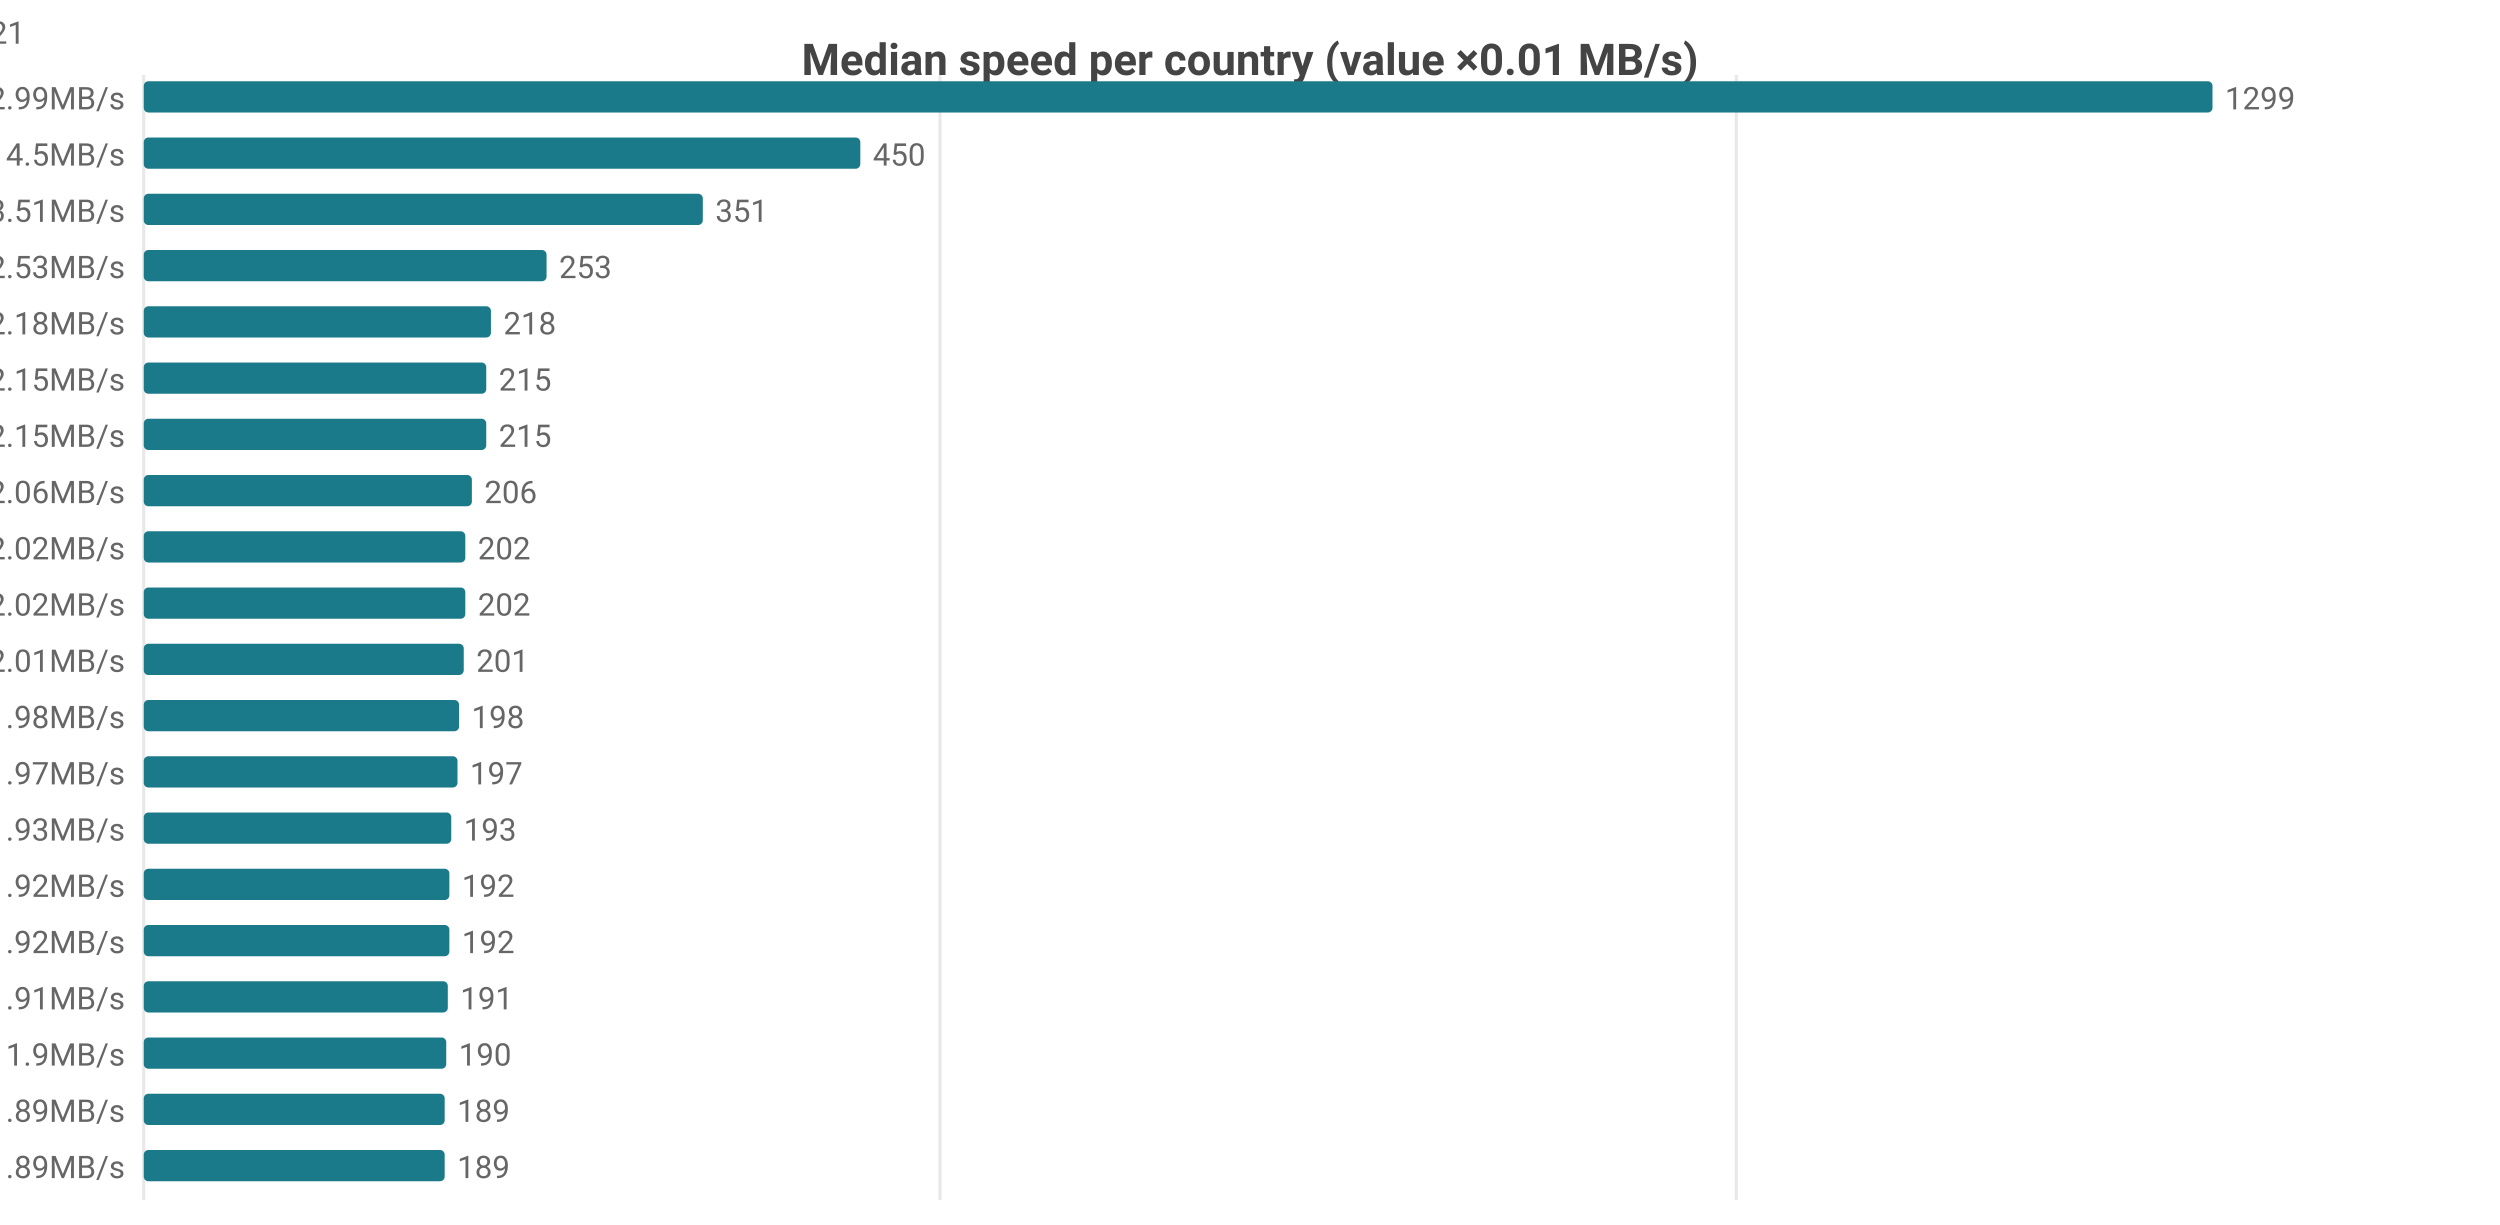
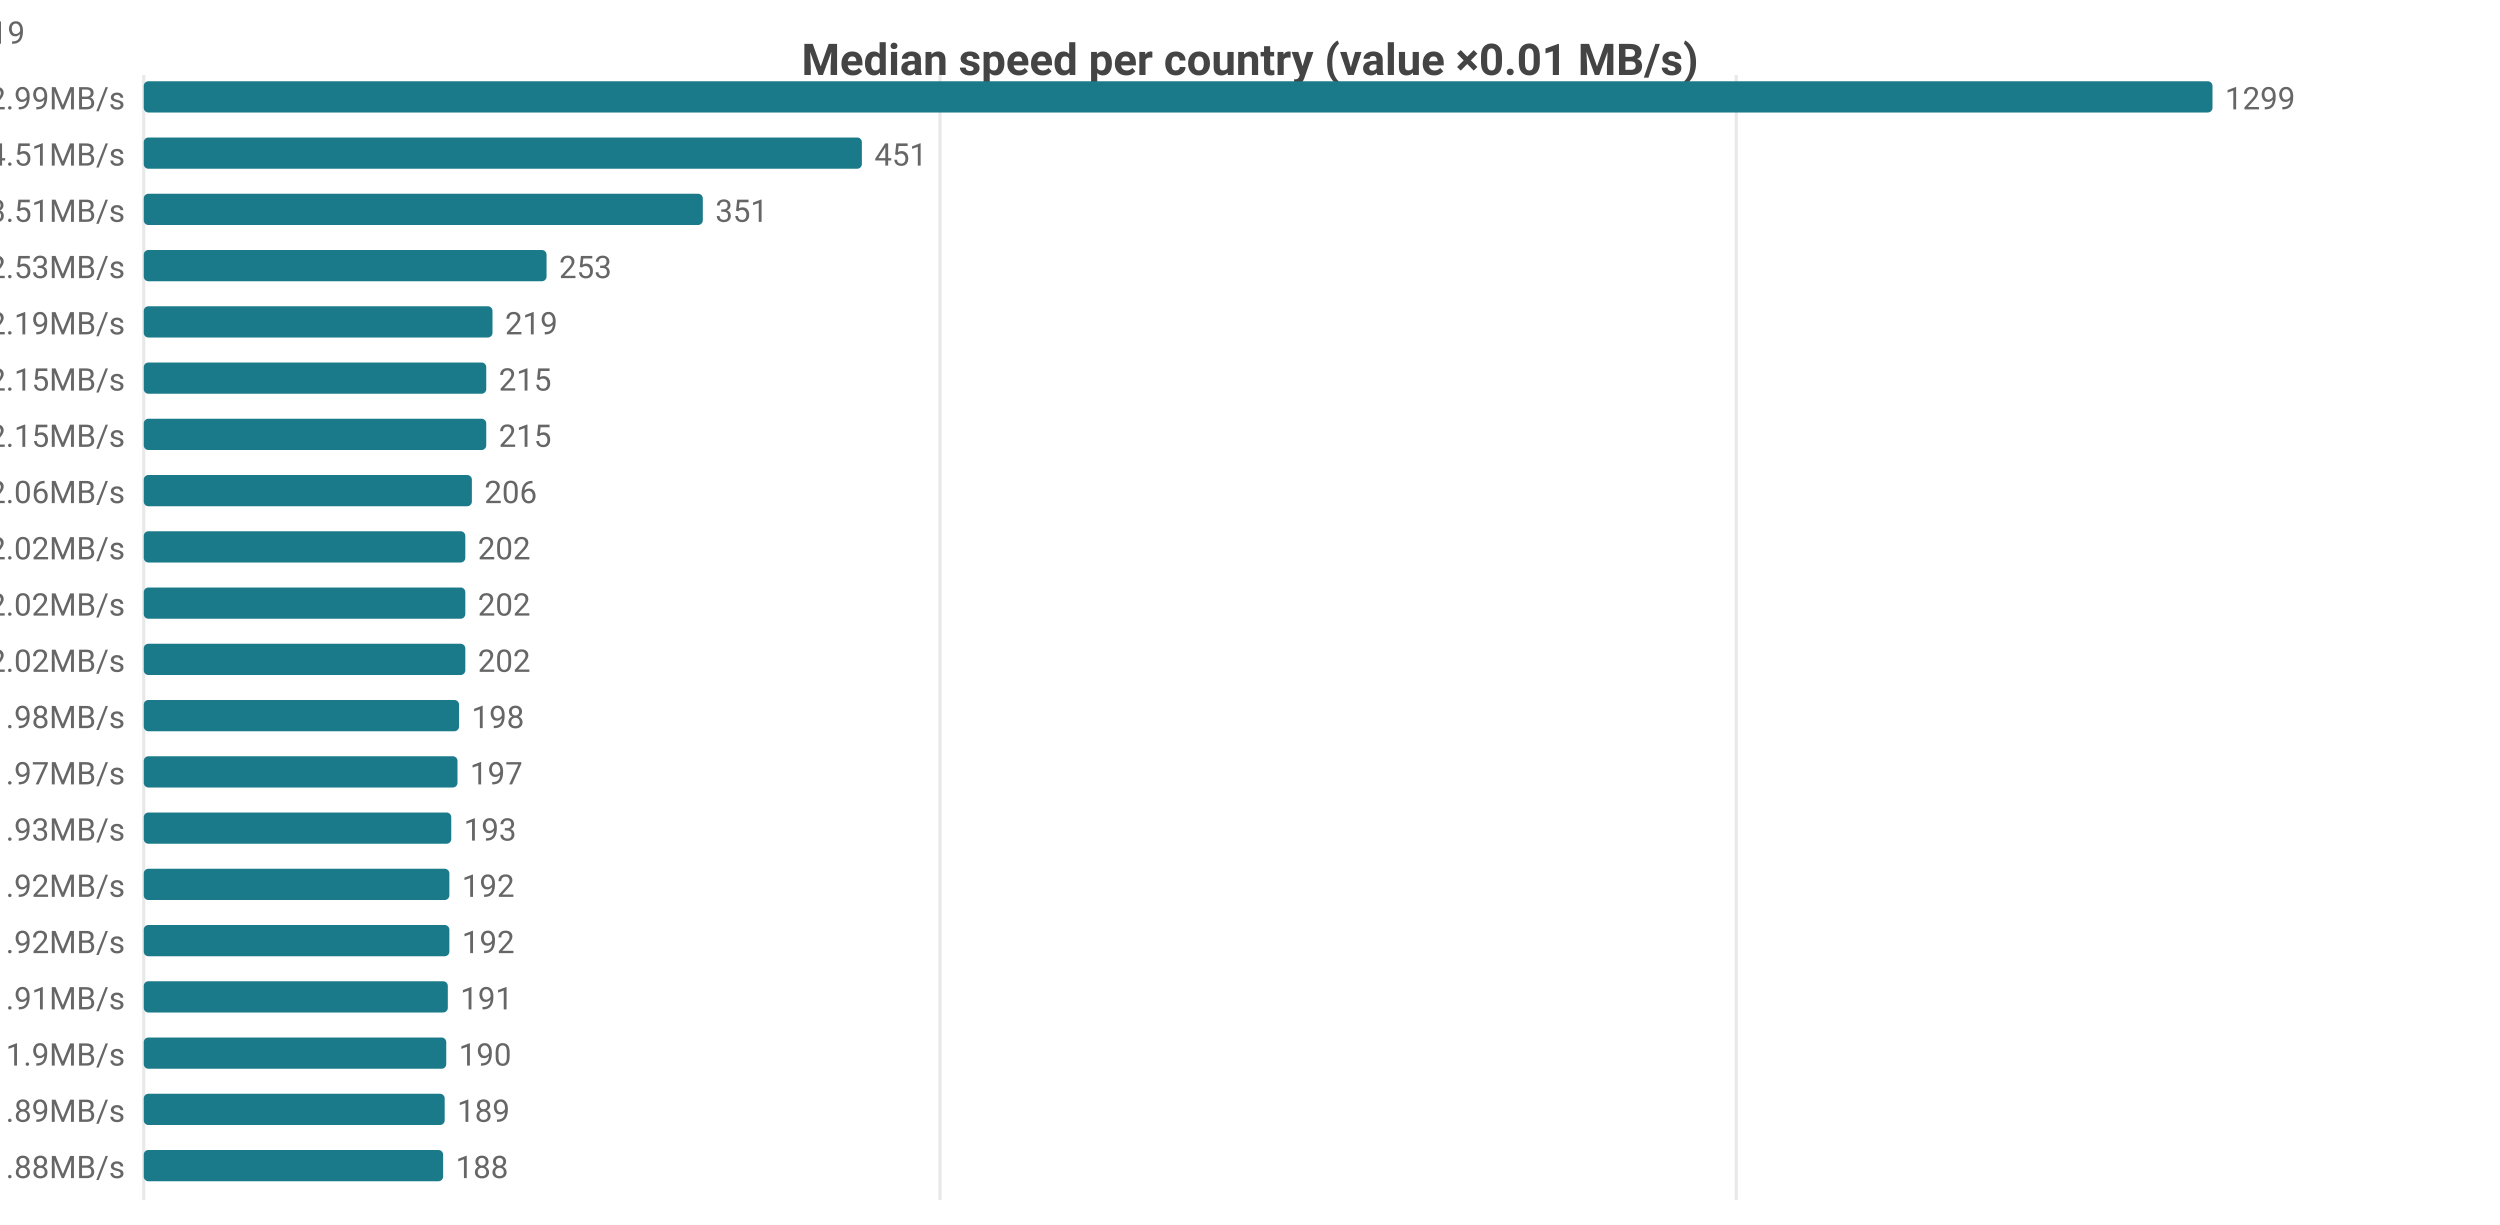
<svg xmlns="http://www.w3.org/2000/svg" width="800" height="392" viewBox="0 0 800 392">
  <rect width="800" height="392" fill="#ffffff" />
  <style>text{font-family:system-ui,-apple-system,'Segoe UI',Roboto,sans-serif}.g{stroke:#e8e8e8;stroke-width:1}.a{stroke:#999;stroke-width:1}.t{font-size:10px;fill:#666}.m{font-size:10px;text-anchor:middle;fill:#666}.e{font-size:10px;text-anchor:end;fill:#666}.l{font-size:11px;fill:#333}.tt{font-size:14px;font-weight:600;text-anchor:middle;fill:#444}.em{font-size:13px;text-anchor:middle;fill:#999}</style>
  <text class="tt" x="400.0" y="24">Median speed per country (value ×0.01 MB/s)</text>
  <line class="g" x1="46" y1="24" x2="46" y2="384" />
  <line class="g" x1="300.8" y1="24" x2="300.8" y2="384" />
  <line class="g" x1="555.6" y1="24" x2="555.6" y2="384" />
  <text class="e" x="40" y="35">CA 12.99MB/s</text>
  <rect x="46" y="26" width="662" height="10" fill="#1a7a8a" rx="1.5" />
  <text class="t" x="712" y="35">1299</text>
-   <text class="e" x="40" y="53">US 4.5MB/s</text>
-   <rect x="46" y="44" width="229.3" height="10" fill="#1a7a8a" rx="1.5" />
-   <text class="t" x="279.3" y="53">450</text>
+   <text class="e" x="40" y="53">US 4.51MB/s</text>
+   <rect x="46" y="44" width="229.8" height="10" fill="#1a7a8a" rx="1.5" />
+   <text class="t" x="279.8" y="53">451</text>
  <text class="e" x="40" y="71">MX 3.51MB/s</text>
  <rect x="46" y="62" width="178.9" height="10" fill="#1a7a8a" rx="1.5" />
  <text class="t" x="228.9" y="71">351</text>
  <text class="e" x="40" y="89">IE 2.53MB/s</text>
  <rect x="46" y="80" width="128.9" height="10" fill="#1a7a8a" rx="1.5" />
  <text class="t" x="178.9" y="89">253</text>
-   <text class="e" x="40" y="107">GB 2.18MB/s</text>
-   <rect x="46" y="98" width="111.1" height="10" fill="#1a7a8a" rx="1.5" />
-   <text class="t" x="161.1" y="107">218</text>
+   <text class="e" x="40" y="107">GB 2.19MB/s</text>
+   <rect x="46" y="98" width="111.6" height="10" fill="#1a7a8a" rx="1.5" />
+   <text class="t" x="161.6" y="107">219</text>
  <text class="e" x="40" y="125">FR 2.15MB/s</text>
  <rect x="46" y="116" width="109.6" height="10" fill="#1a7a8a" rx="1.5" />
  <text class="t" x="159.6" y="125">215</text>
  <text class="e" x="40" y="143">NL 2.15MB/s</text>
  <rect x="46" y="134" width="109.6" height="10" fill="#1a7a8a" rx="1.5" />
  <text class="t" x="159.6" y="143">215</text>
  <text class="e" x="40" y="161">BE 2.06MB/s</text>
  <rect x="46" y="152" width="105.0" height="10" fill="#1a7a8a" rx="1.5" />
  <text class="t" x="155.0" y="161">206</text>
-   <text class="e" x="40" y="179">DK 2.02MB/s</text>
+   <text class="e" x="40" y="179">DE 2.02MB/s</text>
  <rect x="46" y="170" width="102.9" height="10" fill="#1a7a8a" rx="1.5" />
  <text class="t" x="152.9" y="179">202</text>
-   <text class="e" x="40" y="197">SK 2.02MB/s</text>
+   <text class="e" x="40" y="197">DK 2.02MB/s</text>
  <rect x="46" y="188" width="102.9" height="10" fill="#1a7a8a" rx="1.5" />
  <text class="t" x="152.9" y="197">202</text>
-   <text class="e" x="40" y="215">DE 2.01MB/s</text>
-   <rect x="46" y="206" width="102.4" height="10" fill="#1a7a8a" rx="1.5" />
-   <text class="t" x="152.4" y="215">201</text>
+   <text class="e" x="40" y="215">SK 2.02MB/s</text>
+   <rect x="46" y="206" width="102.9" height="10" fill="#1a7a8a" rx="1.5" />
+   <text class="t" x="152.9" y="215">202</text>
  <text class="e" x="40" y="233">ES 1.98MB/s</text>
  <rect x="46" y="224" width="100.9" height="10" fill="#1a7a8a" rx="1.5" />
  <text class="t" x="150.9" y="233">198</text>
  <text class="e" x="40" y="251">NO 1.97MB/s</text>
  <rect x="46" y="242" width="100.4" height="10" fill="#1a7a8a" rx="1.5" />
  <text class="t" x="150.4" y="251">197</text>
  <text class="e" x="40" y="269">CH 1.93MB/s</text>
  <rect x="46" y="260" width="98.4" height="10" fill="#1a7a8a" rx="1.5" />
  <text class="t" x="148.4" y="269">193</text>
  <text class="e" x="40" y="287">AL 1.92MB/s</text>
  <rect x="46" y="278" width="97.8" height="10" fill="#1a7a8a" rx="1.5" />
  <text class="t" x="147.8" y="287">192</text>
  <text class="e" x="40" y="305">HU 1.92MB/s</text>
  <rect x="46" y="296" width="97.8" height="10" fill="#1a7a8a" rx="1.5" />
  <text class="t" x="147.8" y="305">192</text>
  <text class="e" x="40" y="323">CZ 1.91MB/s</text>
  <rect x="46" y="314" width="97.3" height="10" fill="#1a7a8a" rx="1.5" />
  <text class="t" x="147.3" y="323">191</text>
  <text class="e" x="40" y="341">CL 1.9MB/s</text>
  <rect x="46" y="332" width="96.8" height="10" fill="#1a7a8a" rx="1.5" />
  <text class="t" x="146.8" y="341">190</text>
  <text class="e" x="40" y="359">AT 1.89MB/s</text>
  <rect x="46" y="350" width="96.3" height="10" fill="#1a7a8a" rx="1.5" />
  <text class="t" x="146.3" y="359">189</text>
-   <text class="e" x="40" y="377">IT 1.89MB/s</text>
-   <rect x="46" y="368" width="96.3" height="10" fill="#1a7a8a" rx="1.5" />
-   <text class="t" x="146.3" y="377">189</text>
-   <text class="e" x="8" y="14">CA[9.07-14.68]n=52 · US[4.28-5.12]n=2097 · MX[2.1-4.69]n=8 · IE[2.34-2.61]n=27 · GB[2.09-2.28]n=1521</text>
+   <text class="e" x="40" y="377">IT 1.88MB/s</text>
+   <rect x="46" y="368" width="95.8" height="10" fill="#1a7a8a" rx="1.5" />
+   <text class="t" x="145.8" y="377">188</text>
+   <text class="e" x="8" y="14">CA[9.07-14.68]n=52 · US[4.29-5.12]n=2094 · MX[2.1-4.69]n=8 · IE[2.37-2.63]n=21 · GB[2.1-2.28]n=1419</text>
</svg>
